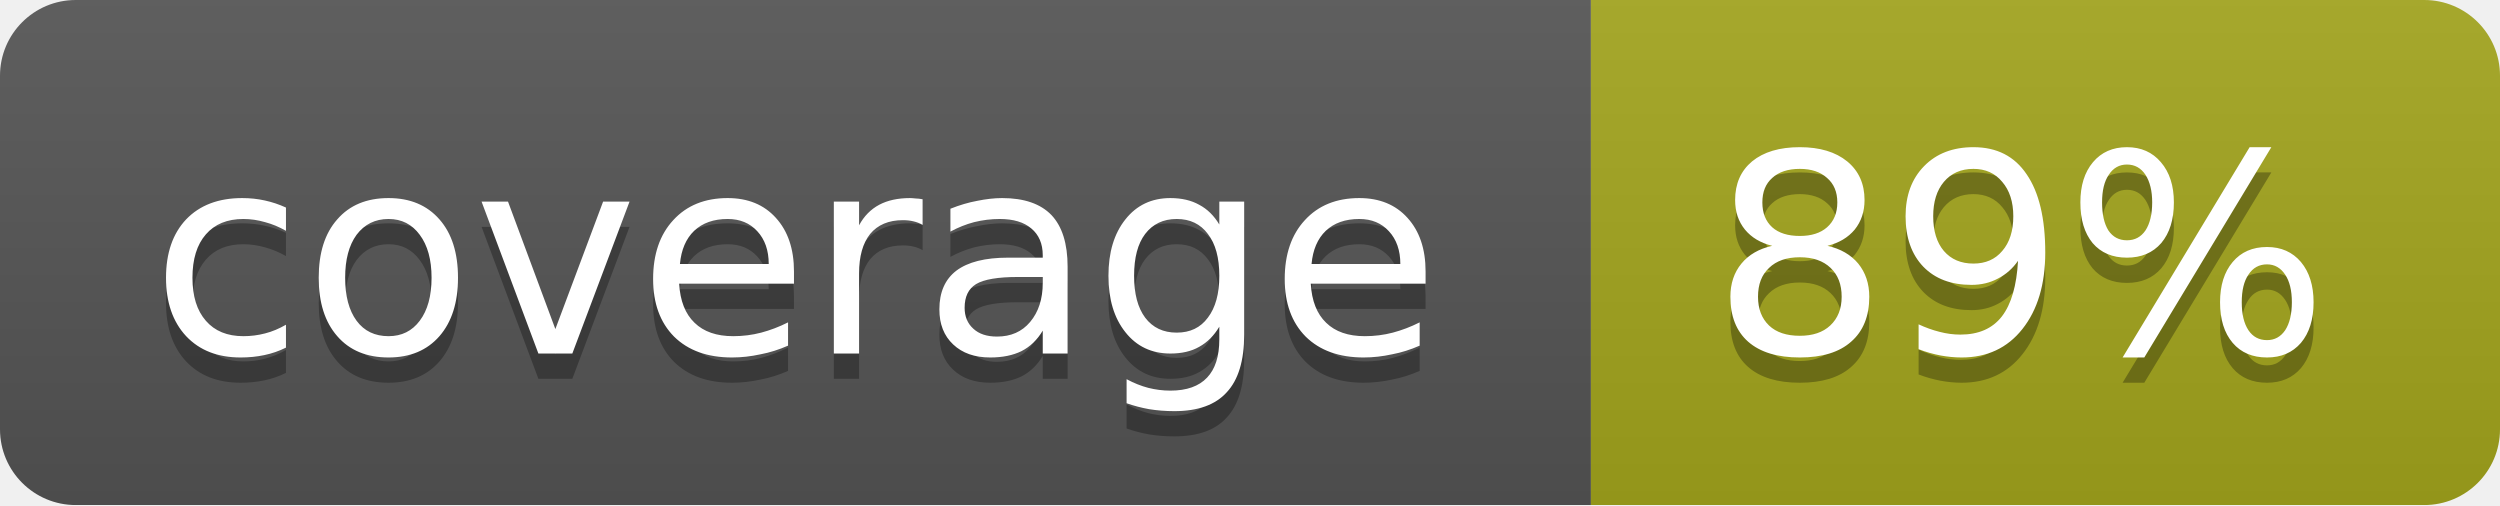
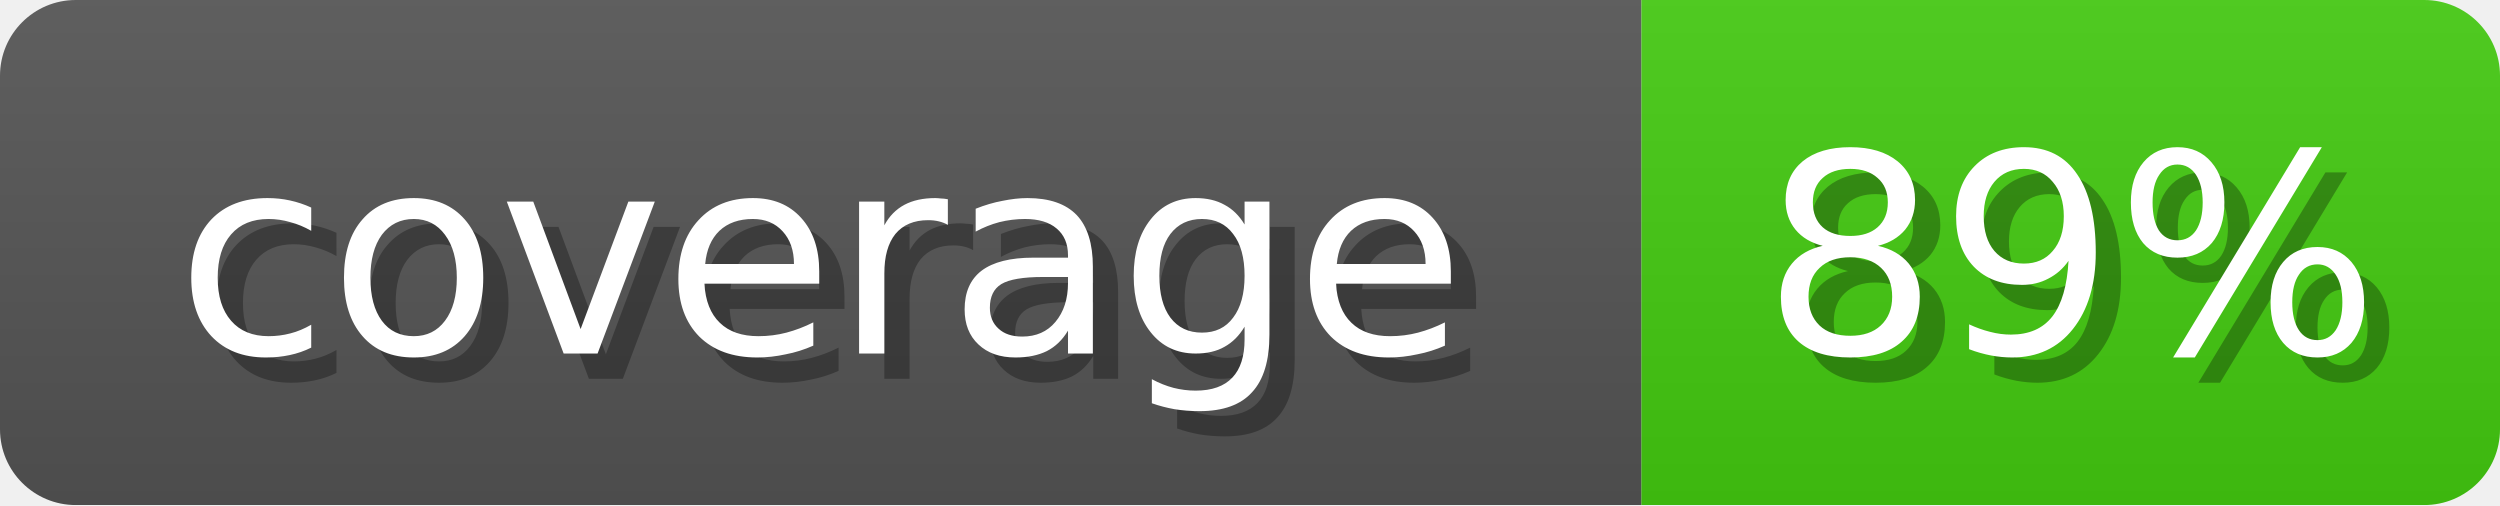
<svg xmlns="http://www.w3.org/2000/svg" width="99" height="20">
  <linearGradient id="b" x2="0" y2="100%">
    <stop offset="0" stop-color="#bbb" stop-opacity=".1" />
    <stop offset="1" stop-opacity=".1" />
  </linearGradient>
-   <mask id="a">
+   <mask id="anybadge_1">
    <rect width="99" height="20" rx="3" fill="#fff" />
  </mask>
-   <g mask="url(#a)">
-     <path fill="#555" d="M0 0h63v20H0z" />
-     <path fill="#a4a61d" d="M63 0h36v20H63z" />
+   <g mask="url(#anybadge_1)">
+     <path fill="#555" d="M0 0h65v20H0z" />
+     <path fill="#4C1" d="M65 0h34v20H65z" />
    <path fill="url(#b)" d="M0 0h99v20H0z" />
  </g>
  <g fill="#fff" text-anchor="middle" font-family="DejaVu Sans,Verdana,Geneva,sans-serif" font-size="11">
-     <text x="31.5" y="15" fill="#010101" fill-opacity=".3">coverage</text>
-     <text x="31.5" y="14">coverage</text>
-     <text x="80" y="15" fill="#010101" fill-opacity=".3">89%</text>
-     <text x="80" y="14">89%</text>
+     <text x="33.5" y="15" fill="#010101" fill-opacity=".3">coverage</text>
+     <text x="32.5" y="14">coverage</text>
+   </g>
+   <g fill="#fff" text-anchor="middle" font-family="DejaVu Sans,Verdana,Geneva,sans-serif" font-size="11">
+     <text x="83.0" y="15" fill="#010101" fill-opacity=".3">89%</text>
+     <text x="82.0" y="14">89%</text>
  </g>
</svg>
